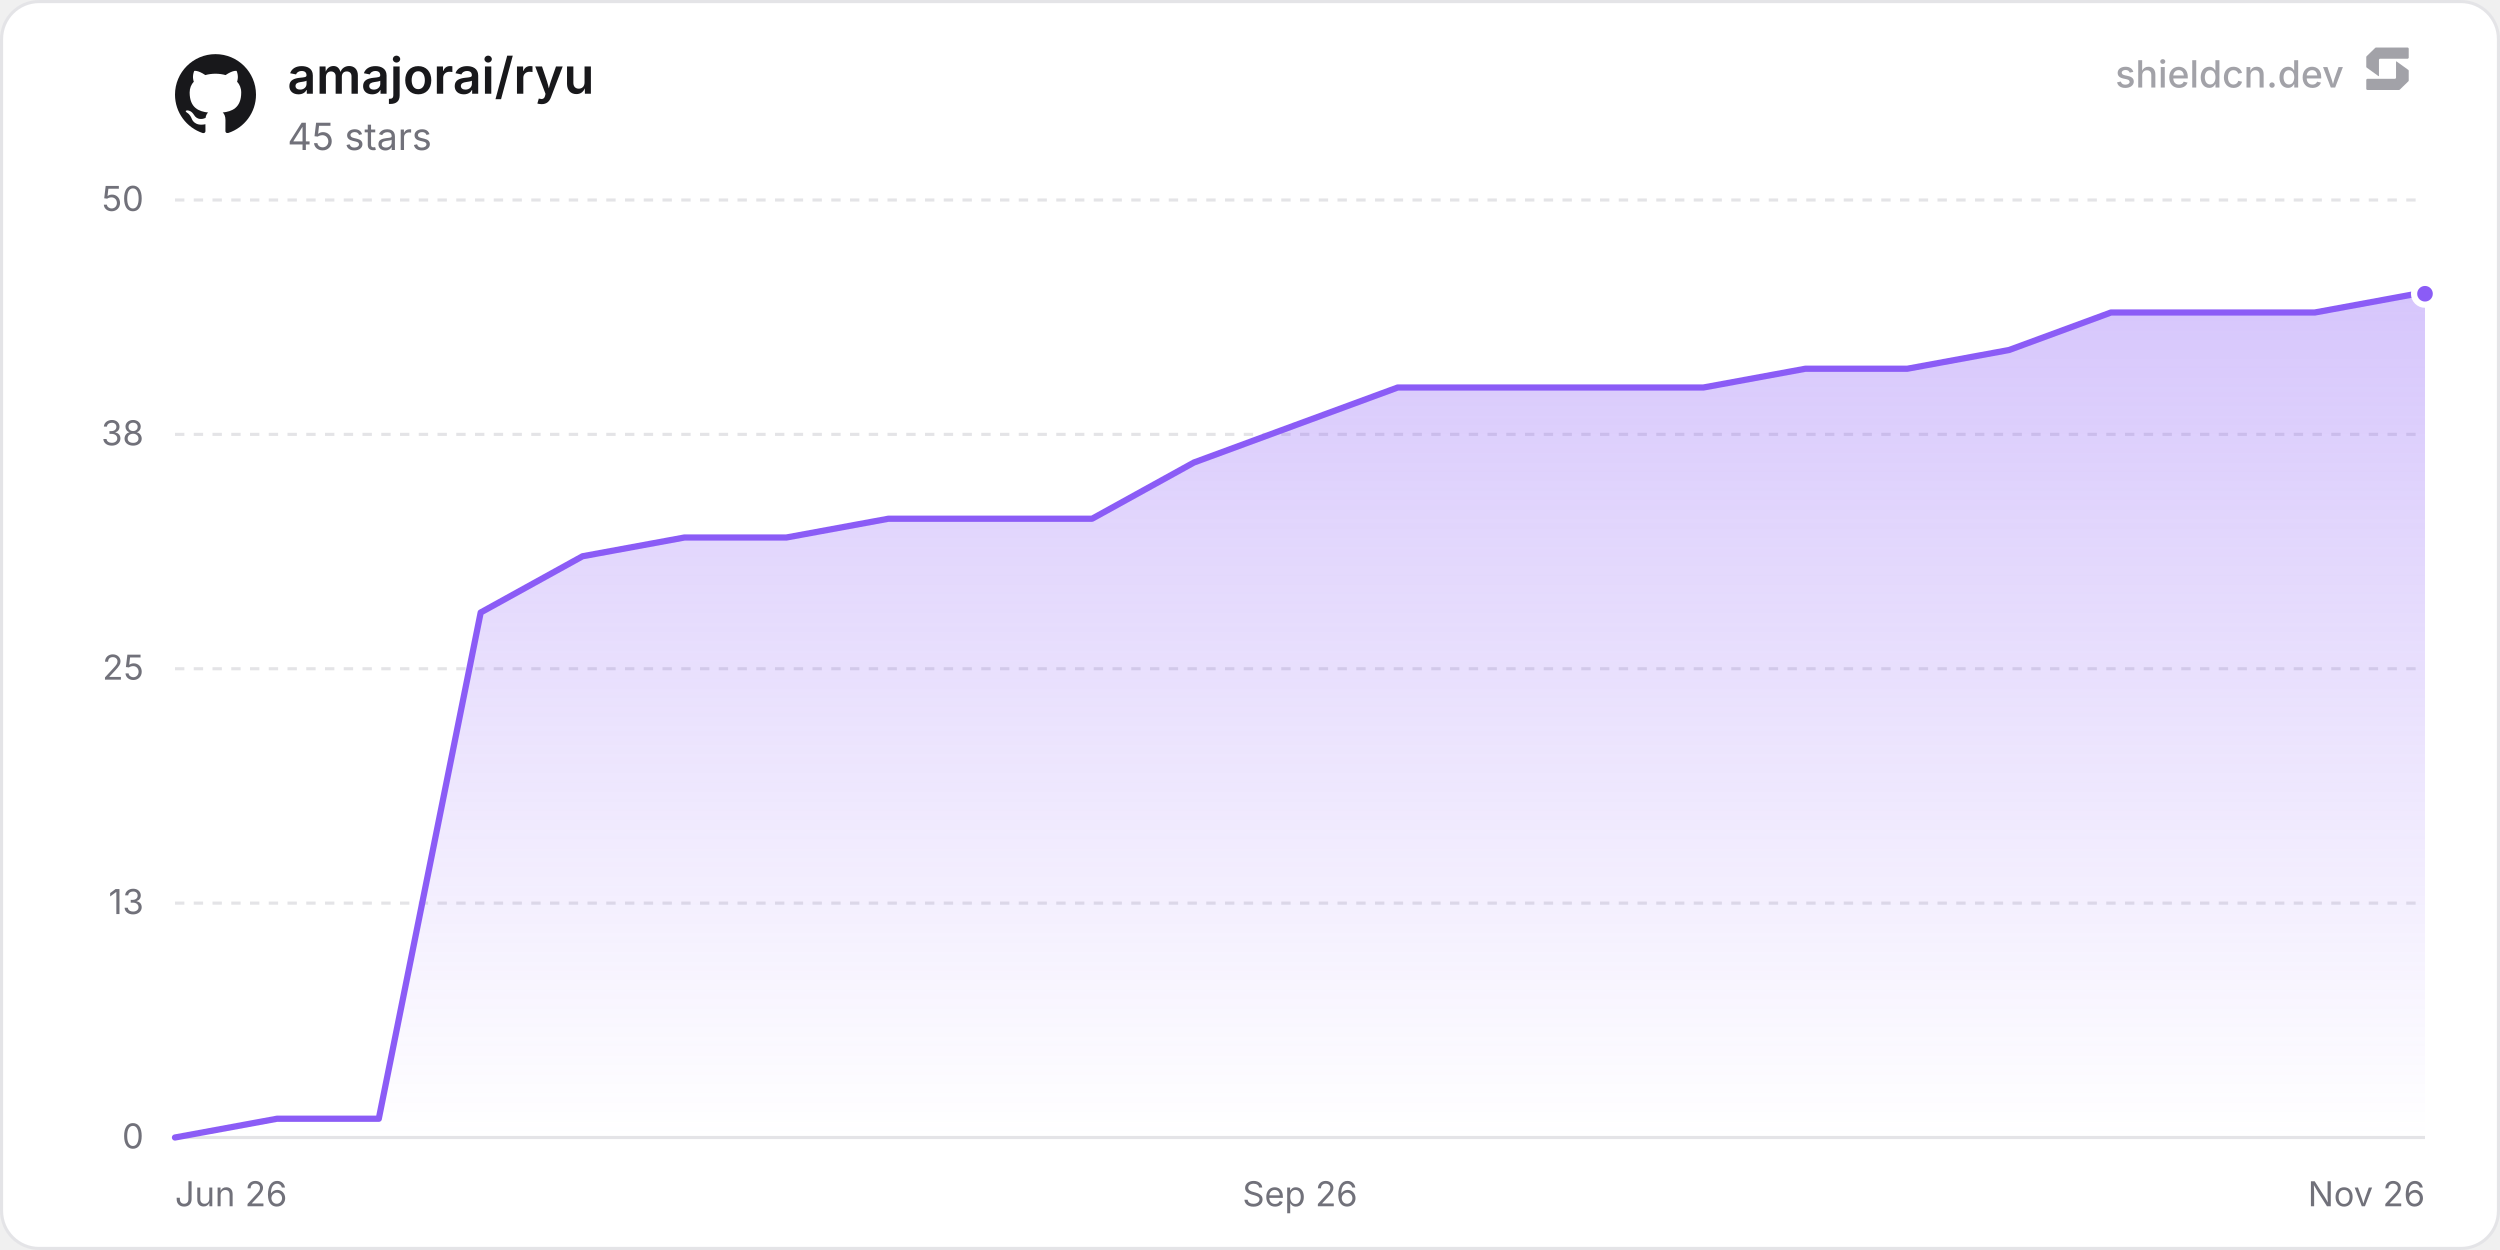
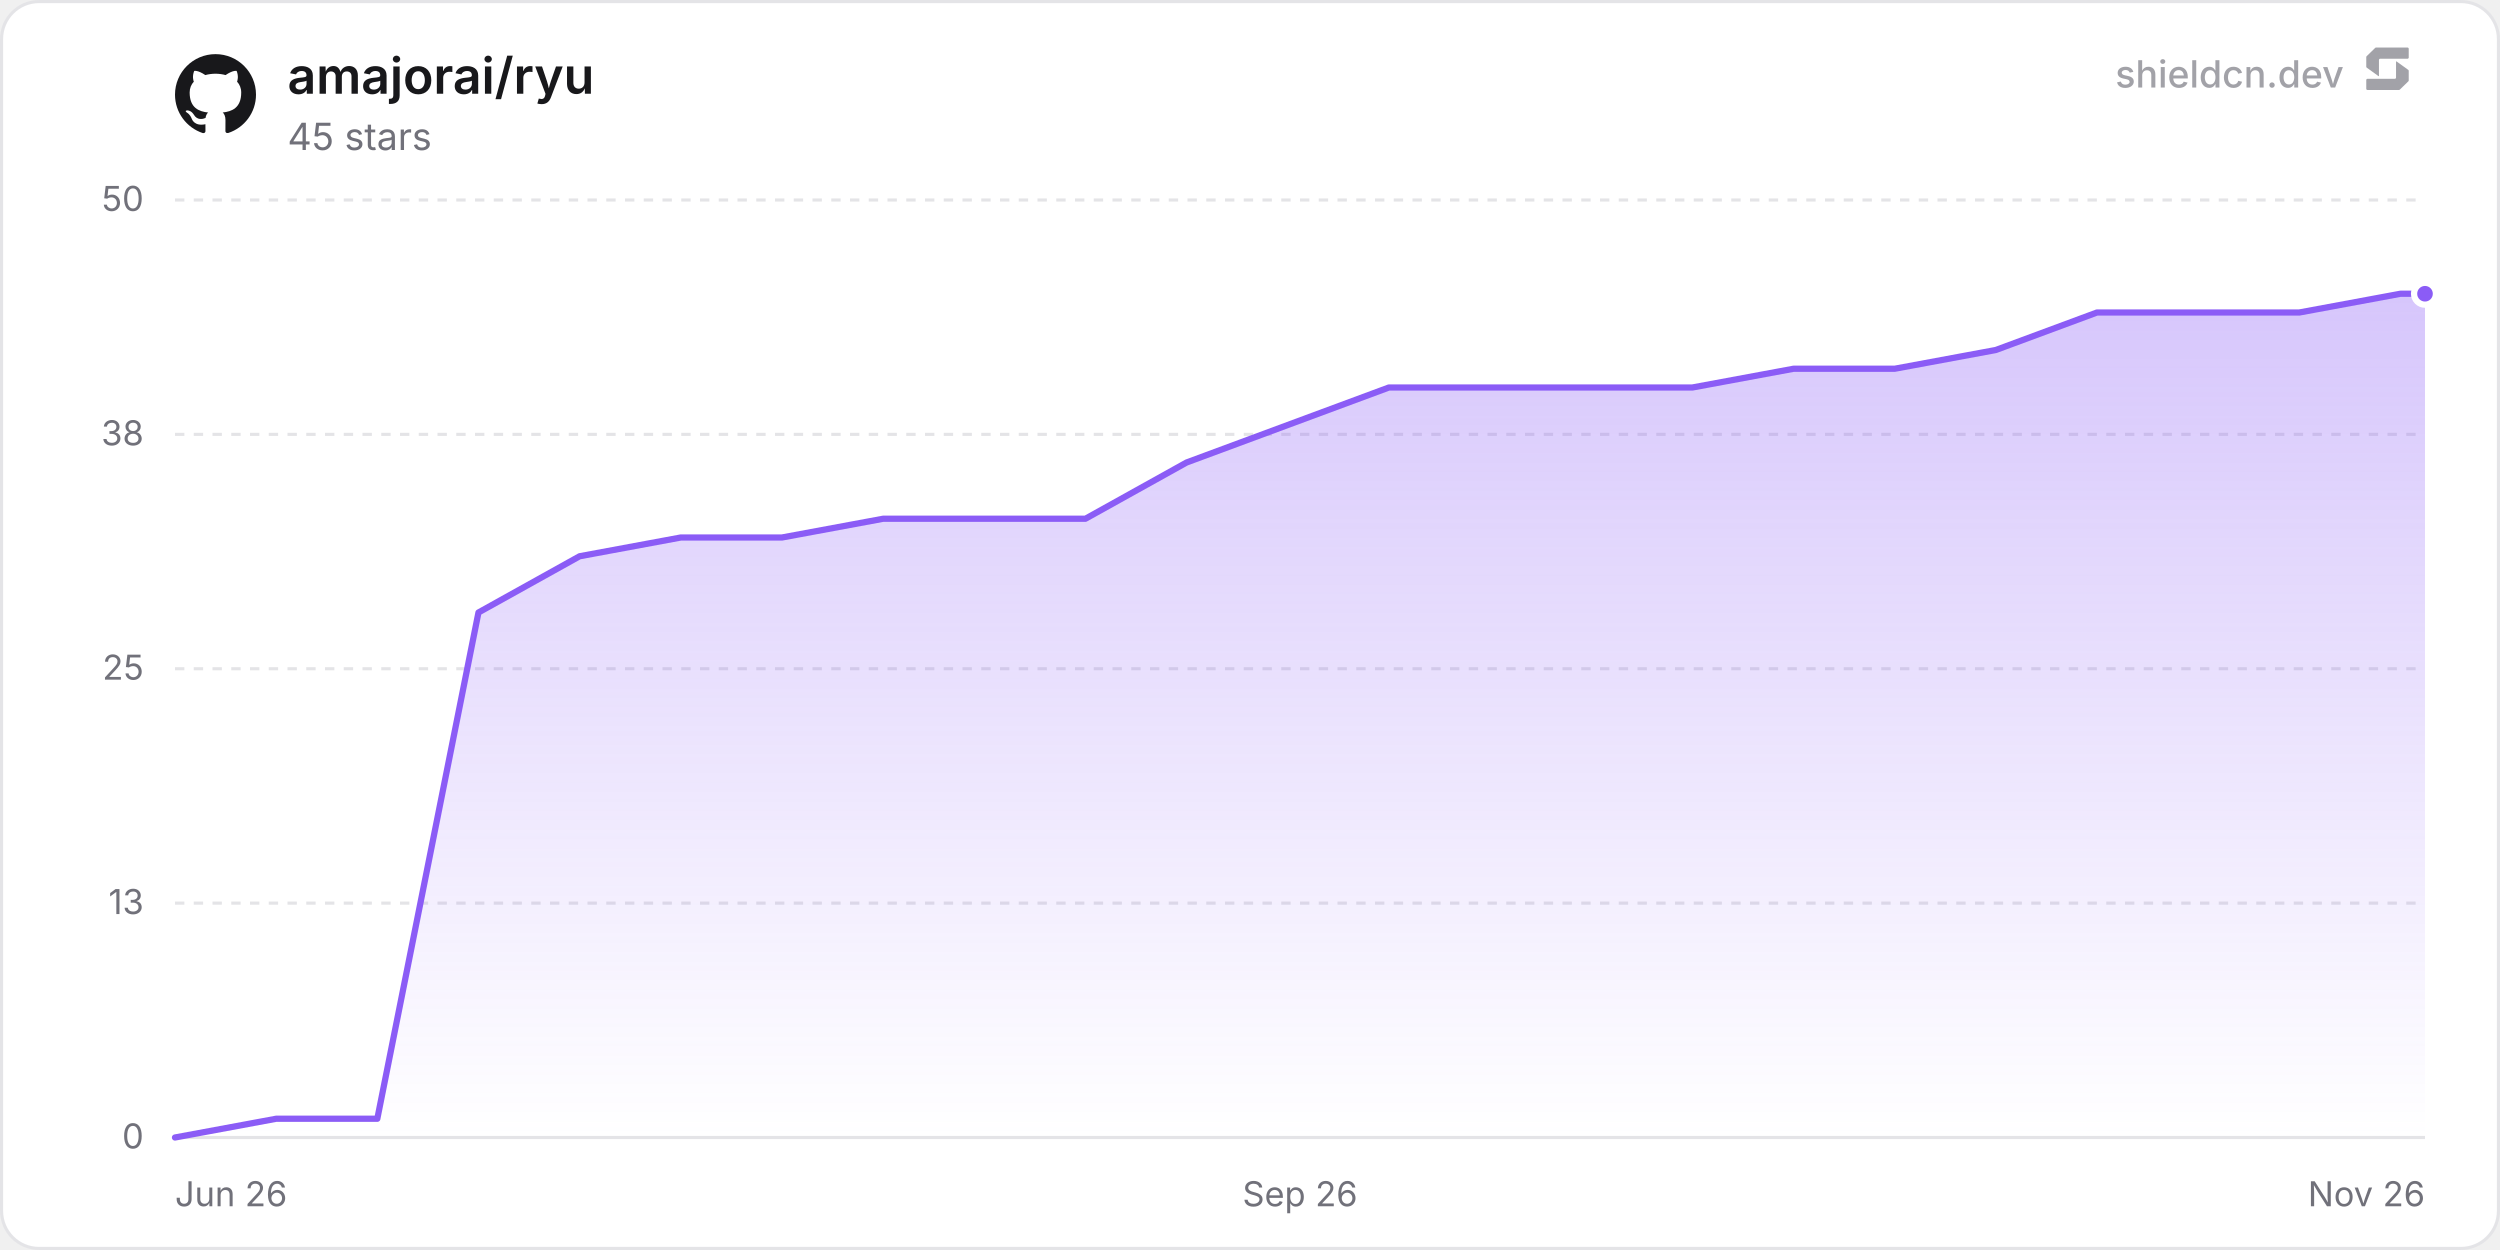
<svg xmlns="http://www.w3.org/2000/svg" width="800" height="400" viewBox="0 0 800 400" role="img" aria-label="amajorai/ryu">
  <defs>
    <linearGradient id="chartFill0" x1="0" y1="0" x2="0" y2="1">
      <stop offset="0%" stop-color="rgba(139, 92, 246, 0.35)" />
      <stop offset="100%" stop-color="rgba(139, 92, 246, 0)" />
    </linearGradient>
  </defs>
  <rect x="0.5" y="0.5" width="799" height="399" rx="12" fill="#ffffff" stroke="#e4e4e7" stroke-width="1" />
  <line x1="56" y1="364" x2="776" y2="364" stroke="#e4e4e7" stroke-width="1" />
  <text x="46" y="367.5" text-anchor="end" font-size="11" fill="#71717a" font-family="'Inter', ui-sans-serif, system-ui, -apple-system, BlinkMacSystemFont, 'Segoe UI', Roboto, Helvetica, Arial, sans-serif">0</text>
  <line x1="56" y1="289" x2="776" y2="289" stroke="#e4e4e7" stroke-width="1" stroke-dasharray="3 3" />
  <text x="46" y="292.5" text-anchor="end" font-size="11" fill="#71717a" font-family="'Inter', ui-sans-serif, system-ui, -apple-system, BlinkMacSystemFont, 'Segoe UI', Roboto, Helvetica, Arial, sans-serif">13</text>
  <line x1="56" y1="214" x2="776" y2="214" stroke="#e4e4e7" stroke-width="1" stroke-dasharray="3 3" />
  <text x="46" y="217.5" text-anchor="end" font-size="11" fill="#71717a" font-family="'Inter', ui-sans-serif, system-ui, -apple-system, BlinkMacSystemFont, 'Segoe UI', Roboto, Helvetica, Arial, sans-serif">25</text>
  <line x1="56" y1="139" x2="776" y2="139" stroke="#e4e4e7" stroke-width="1" stroke-dasharray="3 3" />
  <text x="46" y="142.5" text-anchor="end" font-size="11" fill="#71717a" font-family="'Inter', ui-sans-serif, system-ui, -apple-system, BlinkMacSystemFont, 'Segoe UI', Roboto, Helvetica, Arial, sans-serif">38</text>
  <line x1="56" y1="64" x2="776" y2="64" stroke="#e4e4e7" stroke-width="1" stroke-dasharray="3 3" />
  <text x="46" y="67.5" text-anchor="end" font-size="11" fill="#71717a" font-family="'Inter', ui-sans-serif, system-ui, -apple-system, BlinkMacSystemFont, 'Segoe UI', Roboto, Helvetica, Arial, sans-serif">50</text>
  <text x="56" y="386" text-anchor="start" font-size="11" fill="#71717a" font-family="'Inter', ui-sans-serif, system-ui, -apple-system, BlinkMacSystemFont, 'Segoe UI', Roboto, Helvetica, Arial, sans-serif">Jun 26</text>
  <text x="416" y="386" text-anchor="middle" font-size="11" fill="#71717a" font-family="'Inter', ui-sans-serif, system-ui, -apple-system, BlinkMacSystemFont, 'Segoe UI', Roboto, Helvetica, Arial, sans-serif">Sep 26</text>
  <text x="776" y="386" text-anchor="end" font-size="11" fill="#71717a" font-family="'Inter', ui-sans-serif, system-ui, -apple-system, BlinkMacSystemFont, 'Segoe UI', Roboto, Helvetica, Arial, sans-serif">Nov 26</text>
-   <path d="M56 364 L88.61 358 L121.21 358 L153.82 196 L186.42 178 L219.03 172 L251.64 172 L284.24 166 L316.85 166 L349.45 166 L382.06 148 L414.66 136 L447.27 124 L479.88 124 L512.48 124 L545.09 124 L577.69 118 L610.3 118 L642.91 112 L675.51 100 L708.12 100 L740.72 100 L773.33 94 L776 94 L776 364 L56 364 Z" fill="url(#chartFill0)" />
-   <path d="M56 364 L88.61 358 L121.21 358 L153.82 196 L186.42 178 L219.03 172 L251.64 172 L284.24 166 L316.85 166 L349.45 166 L382.06 148 L414.66 136 L447.27 124 L479.88 124 L512.48 124 L545.09 124 L577.69 118 L610.3 118 L642.91 112 L675.51 100 L708.12 100 L740.72 100 L773.33 94 L776 94" fill="none" stroke="#8b5cf6" stroke-width="2" stroke-linejoin="round" stroke-linecap="round" />
+   <path d="M56 364 L88.37 358 L120.74 358 L153.11 196 L185.48 178 L217.85 172 L250.22 172 L282.59 166 L314.96 166 L347.33 166 L379.7 148 L412.07 136 L444.44 124 L476.81 124 L509.18 124 L541.55 124 L573.92 118 L606.29 118 L638.66 112 L671.03 100 L703.4 100 L735.77 100 L768.14 94 L776 94 L776 364 L56 364 Z" fill="url(#chartFill0)" />
+   <path d="M56 364 L88.37 358 L120.74 358 L153.11 196 L185.48 178 L217.85 172 L250.22 172 L282.59 166 L314.96 166 L347.33 166 L379.7 148 L412.07 136 L444.44 124 L476.81 124 L509.18 124 L541.55 124 L573.92 118 L606.29 118 L638.66 112 L671.03 100 L703.4 100 L735.77 100 L768.14 94 L776 94" fill="none" stroke="#8b5cf6" stroke-width="2" stroke-linejoin="round" stroke-linecap="round" />
  <circle cx="776" cy="94" r="3.5" fill="#8b5cf6" stroke="#ffffff" stroke-width="2" />
  <g transform="translate(56, 17) scale(1.08)" fill="#18181b">
    <path d="M12 .297c-6.63 0-12 5.373-12 12 0 5.303 3.438 9.8 8.205 11.385.6.113.82-.258.82-.577 0-.285-.01-1.04-.015-2.04-3.338.724-4.042-1.61-4.042-1.61C4.422 18.07 3.633 17.7 3.633 17.7c-1.087-.744.084-.729.084-.729 1.205.084 1.838 1.236 1.838 1.236 1.07 1.835 2.809 1.305 3.495.998.108-.776.417-1.305.76-1.605-2.665-.3-5.466-1.332-5.466-5.93 0-1.31.465-2.38 1.235-3.22-.135-.303-.54-1.523.105-3.176 0 0 1.005-.322 3.3 1.23.96-.267 1.98-.399 3-.405 1.02.006 2.04.138 3 .405 2.28-1.552 3.285-1.23 3.285-1.23.645 1.653.24 2.873.12 3.176.765.84 1.23 1.91 1.23 3.22 0 4.61-2.805 5.625-5.475 5.92.42.36.81 1.096.81 2.22 0 1.606-.015 2.896-.015 3.286 0 .315.21.69.825.57C20.565 22.092 24 17.592 24 12.297c0-6.627-5.373-12-12-12" />
  </g>
  <text x="92" y="30" font-size="16" font-weight="600" fill="#18181b" font-family="'Inter', ui-sans-serif, system-ui, -apple-system, BlinkMacSystemFont, 'Segoe UI', Roboto, Helvetica, Arial, sans-serif">amajorai/ryu</text>
  <text x="92" y="48" font-size="12" fill="#71717a" font-family="'Inter', ui-sans-serif, system-ui, -apple-system, BlinkMacSystemFont, 'Segoe UI', Roboto, Helvetica, Arial, sans-serif">45 stars</text>
  <g fill-opacity="0.65">
    <text x="750" y="28" text-anchor="end" font-size="12" font-weight="500" fill="#71717a" font-family="'Inter', ui-sans-serif, system-ui, -apple-system, BlinkMacSystemFont, 'Segoe UI', Roboto, Helvetica, Arial, sans-serif">shieldcn.dev</text>
    <g transform="translate(756, 14) scale(0.01)" fill="#71717a">
      <path d="M1088.4,565.1c-6.5-4.7-15.5,0-15.5,7.9v510.2c0,21.3-18.1,38.6-40.4,38.6H160.9c-22.3,0-40.4,17.3-40.4,38.6v280.8c0,21.3,18.1,38.6,40.4,38.6h1004.5c10.8,0,21.2-4.2,28.8-11.6l273.4-266.3c7.4-7.2,11.6-16.9,11.6-27v-308.7c0-12.1-5.9-23.5-16.1-30.8l-374.7-270.3Z" />
      <path d="M511.2,1035.9c6.5,4.7,15.5,0,15.5-7.9v-510.2c0-21.3,18.1-38.6,40.4-38.6h871.7c22.3,0,40.4-17.3,40.4-38.6V159.7c0-21.3-18.1-38.6-40.4-38.6H434.3c-10.8,0-21.2,4.2-28.8,11.6L132,399c-7.4,7.2-11.6,16.9-11.6,27v308.7c0,12.1,5.9,23.5,16.1,30.8l374.7,270.3Z" />
    </g>
  </g>
</svg>
